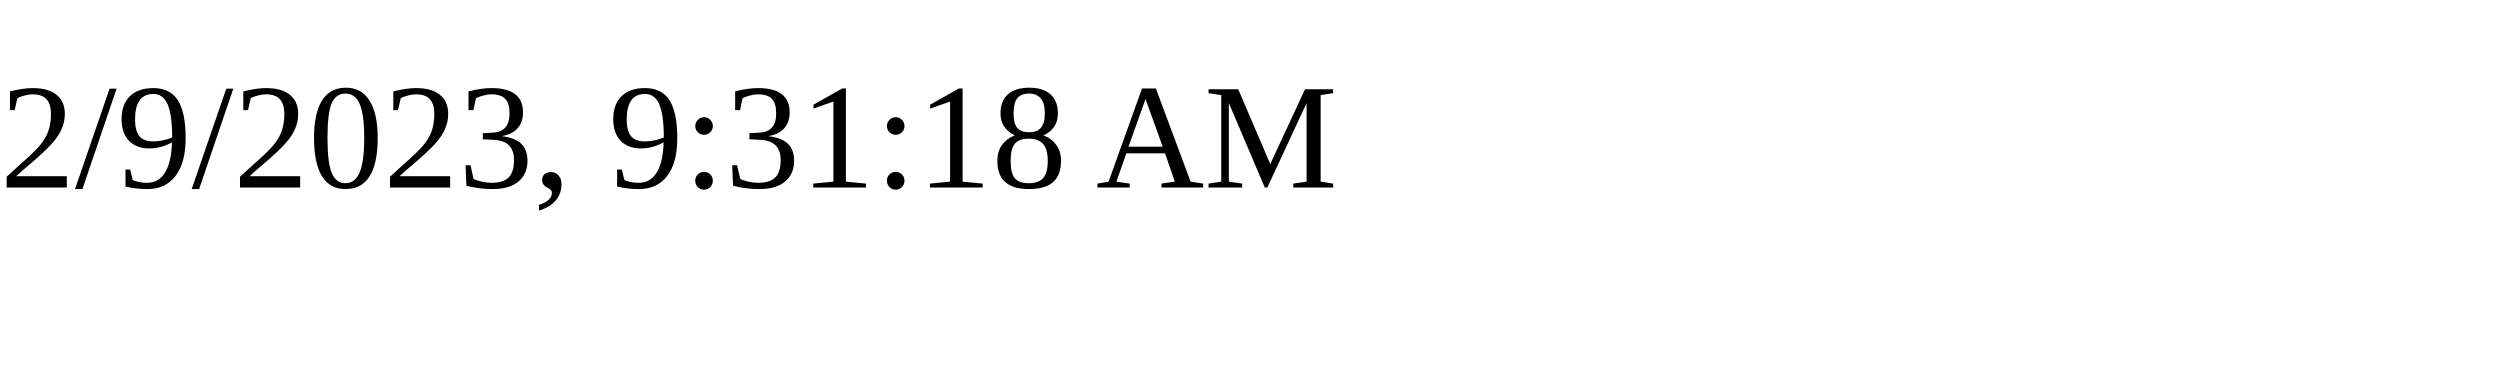
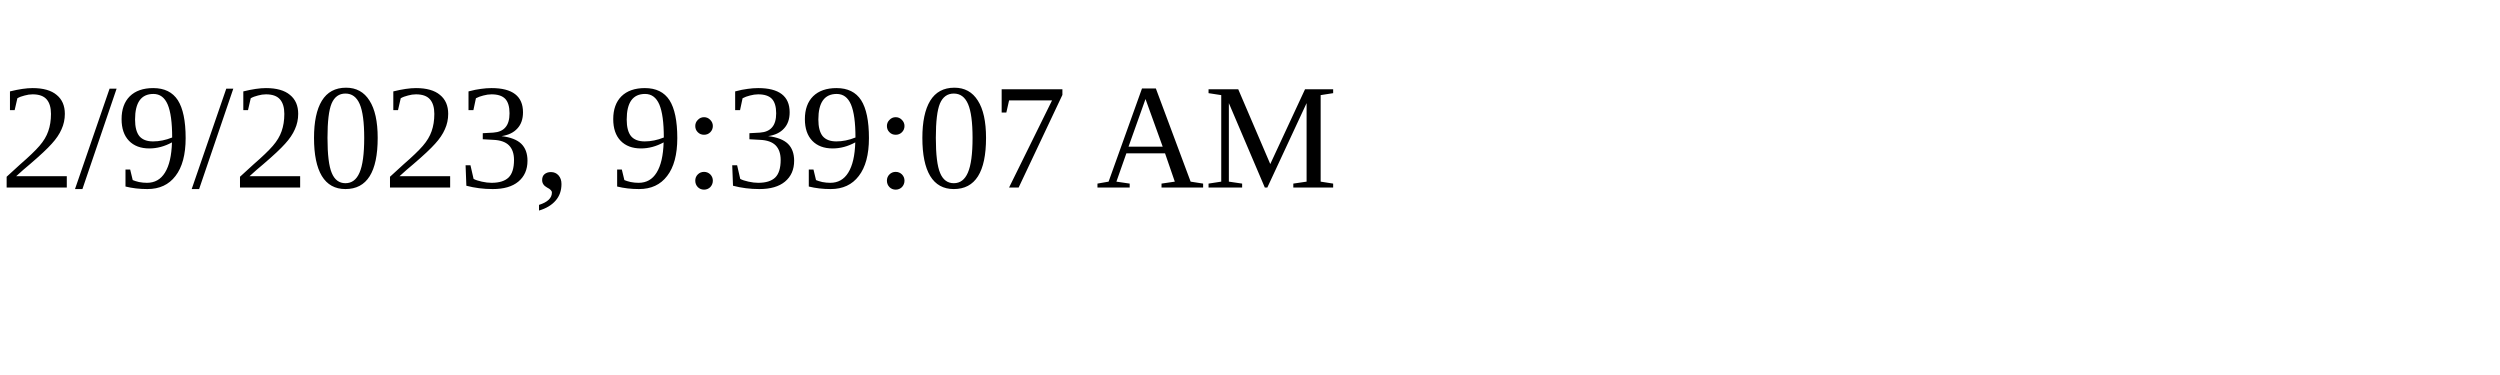
<svg xmlns="http://www.w3.org/2000/svg" height="30" width="200">
-   <text x="0" y="15">2/9/2023, 9:31:18 AM</text>
+   <text x="0" y="15">2/9/2023, 9:39:07 AM</text>
</svg>
